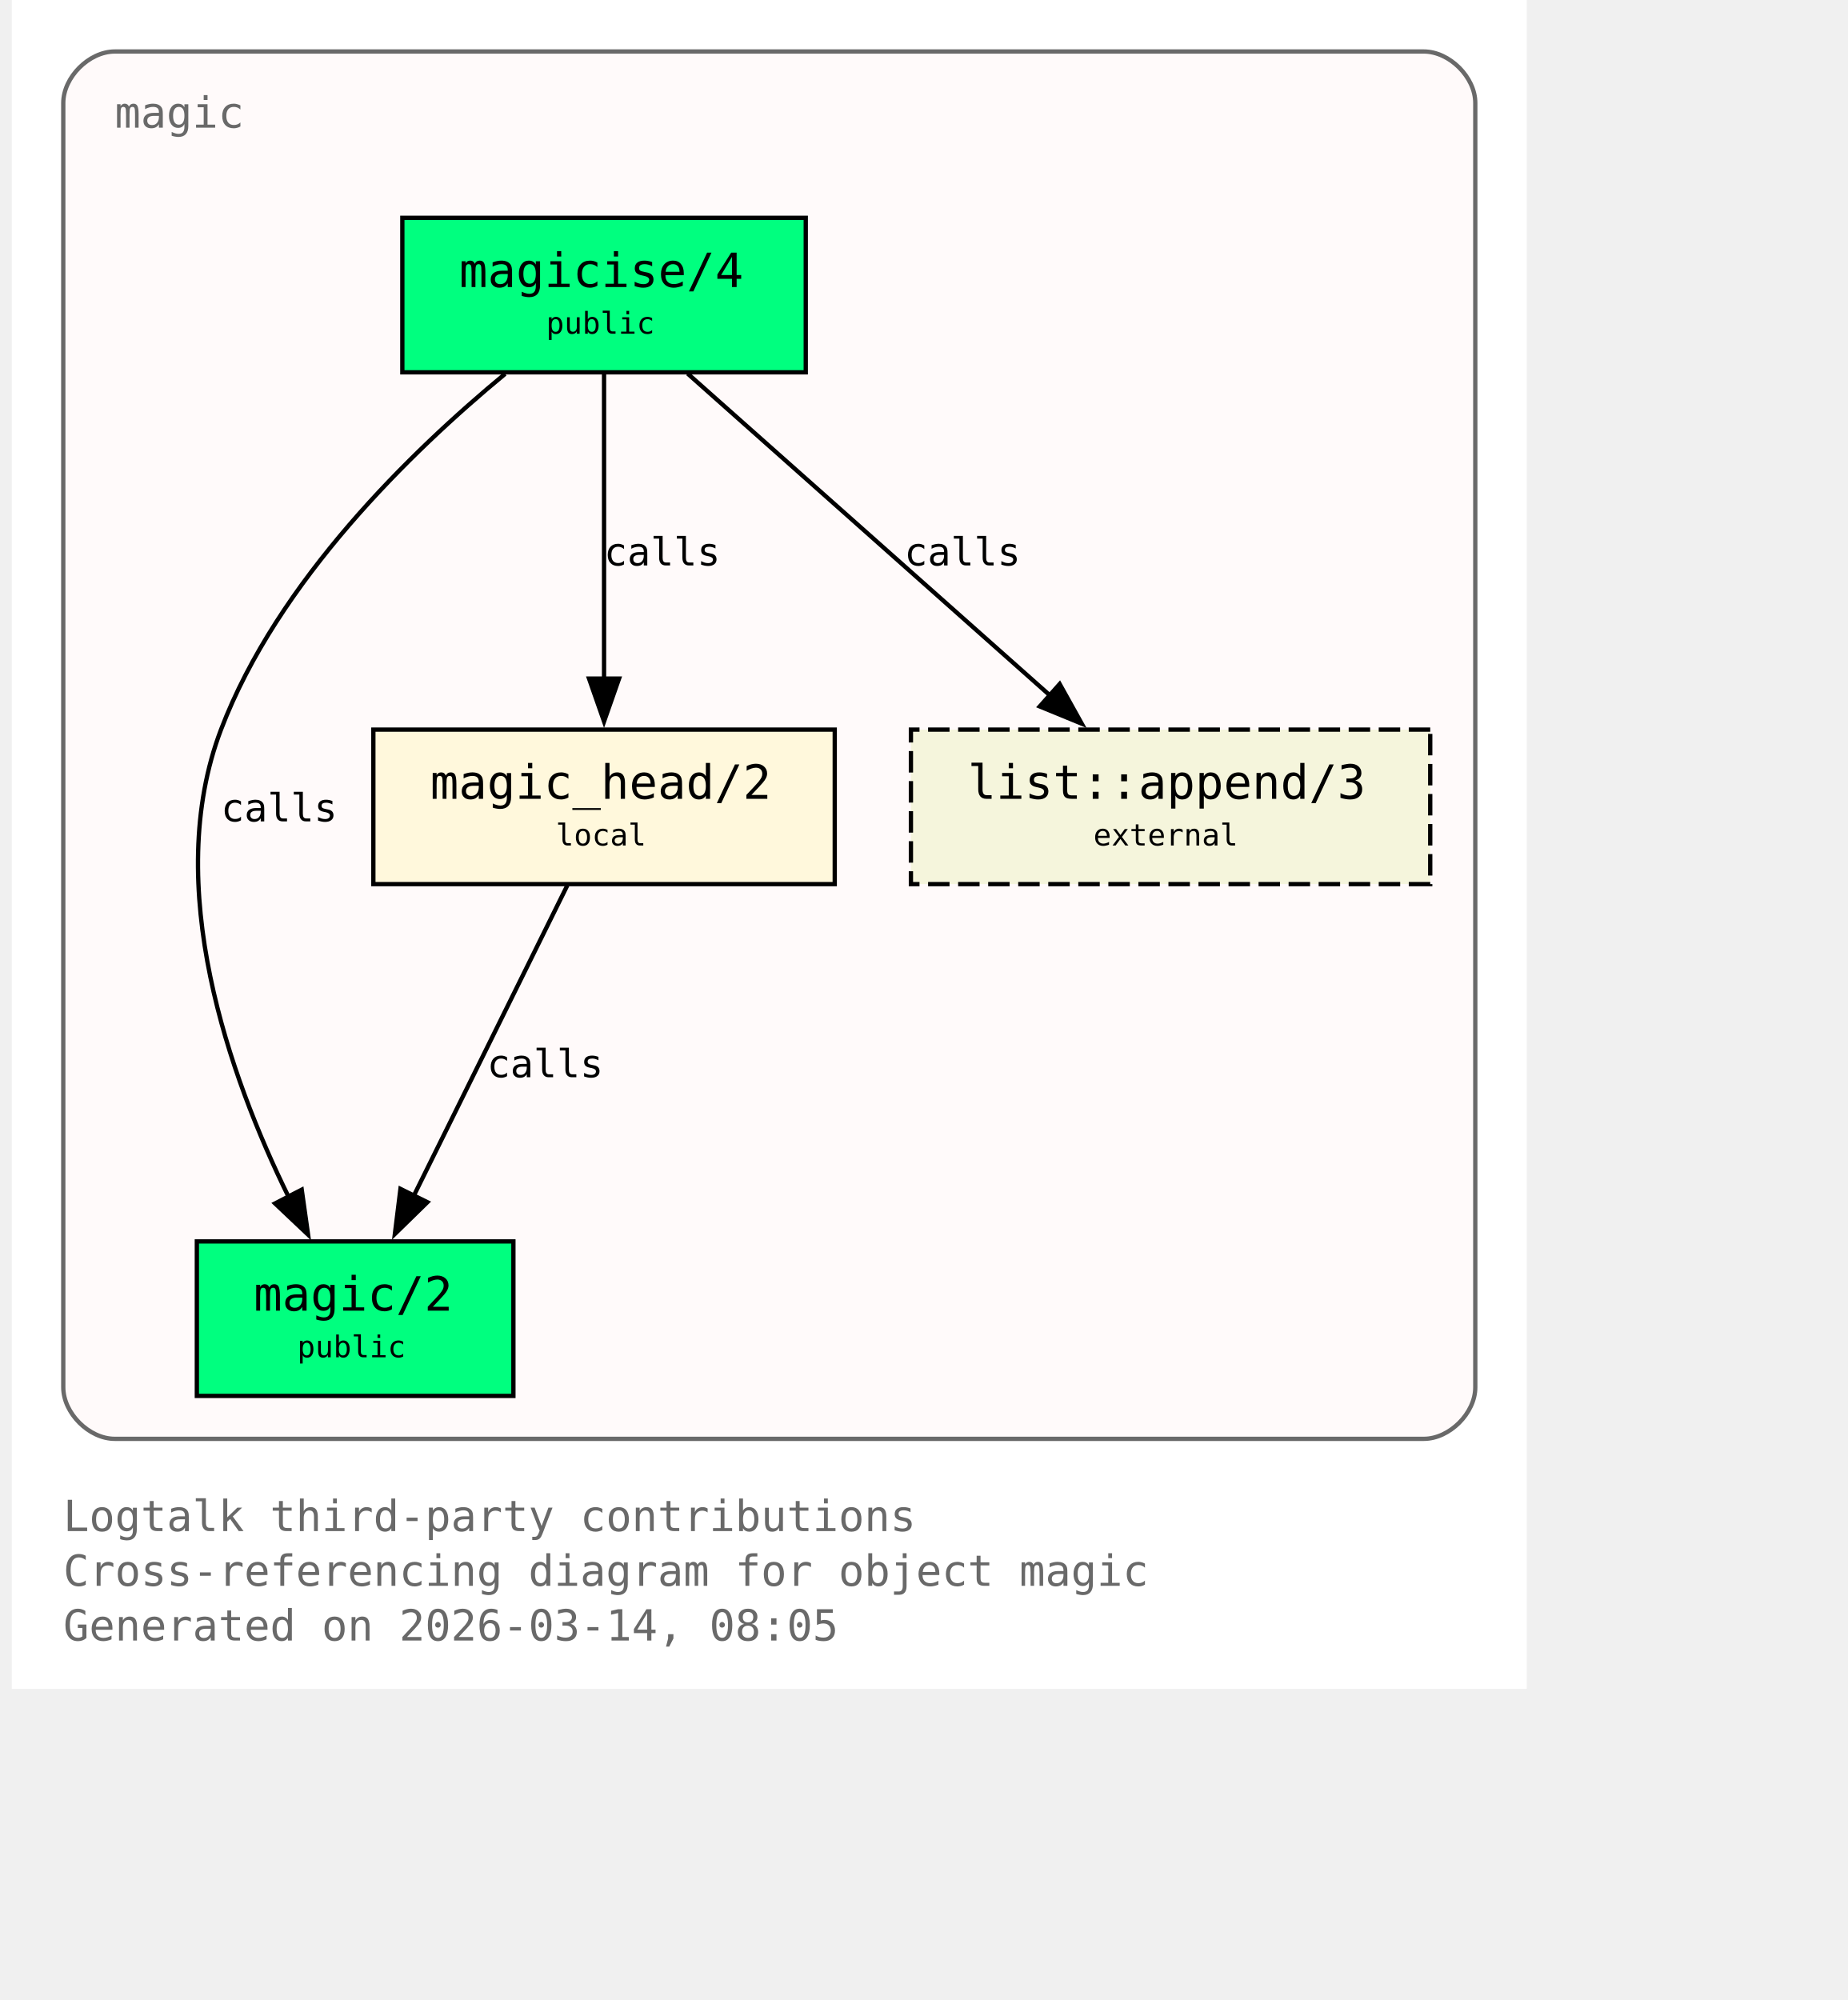
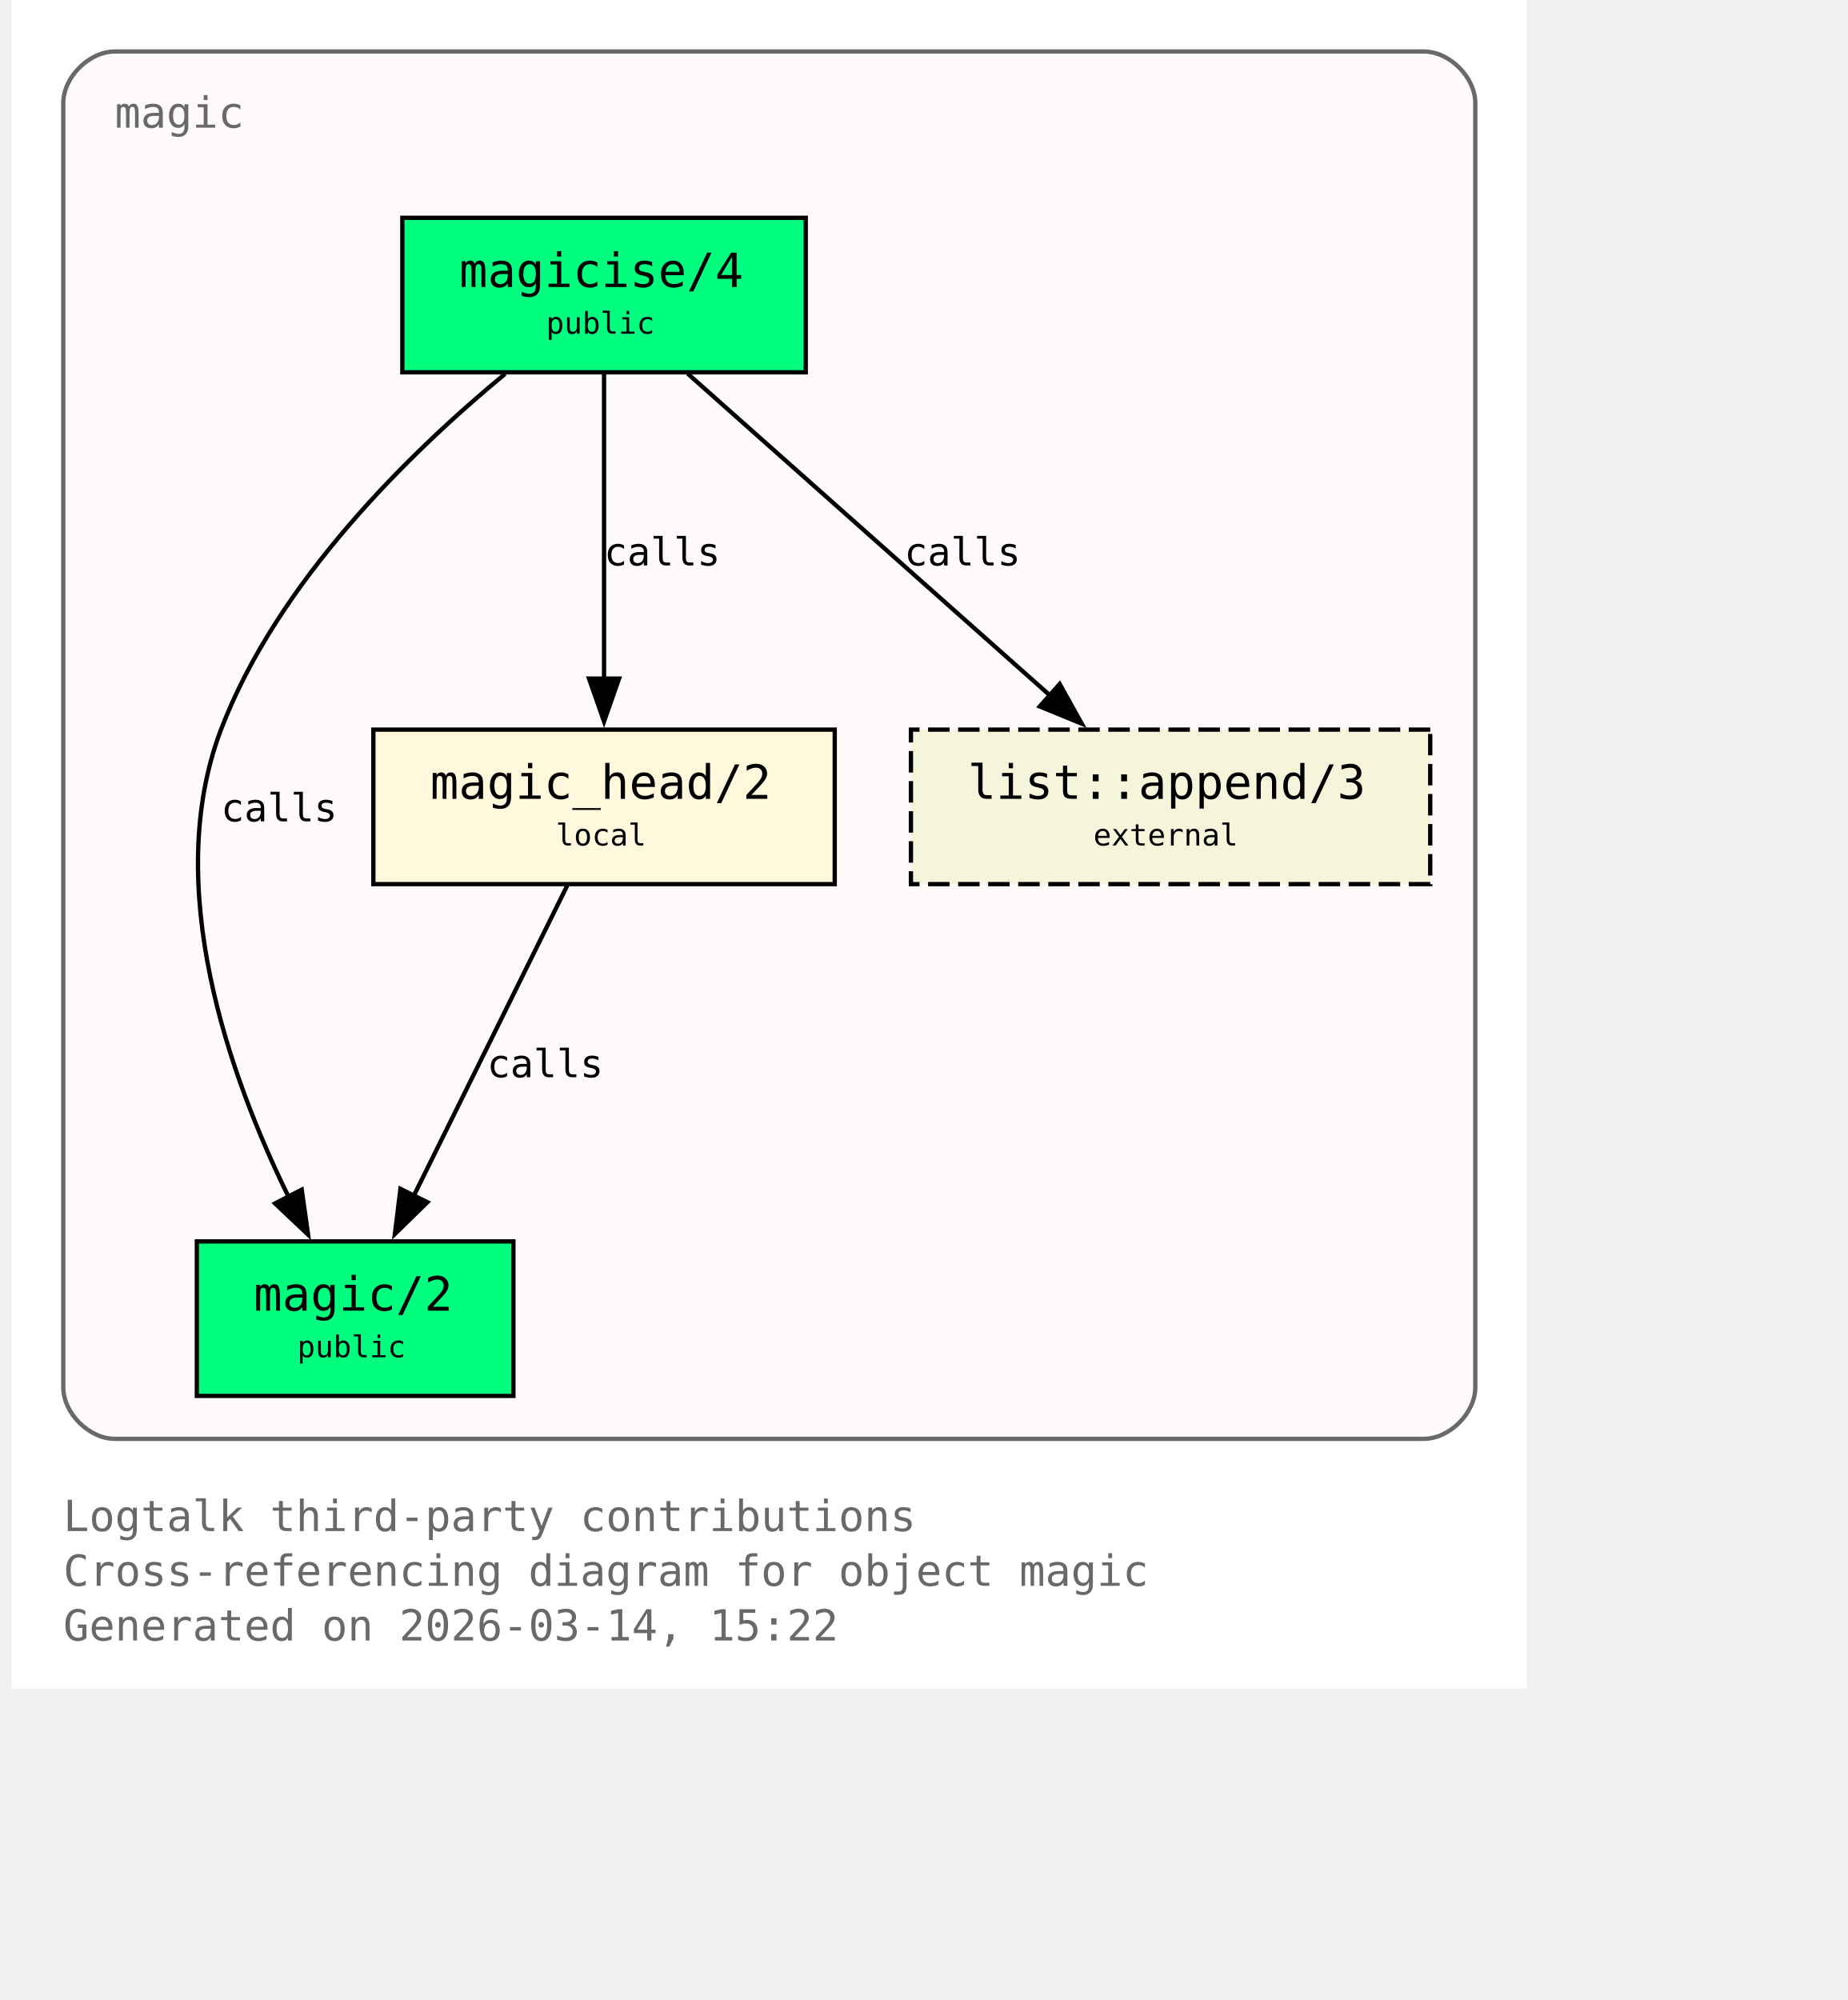
<svg xmlns="http://www.w3.org/2000/svg" xmlns:xlink="http://www.w3.org/1999/xlink" width="497pt" height="538pt" viewBox="72.00 72.00 425.00 466.00">
  <g id="graph0" class="graph" transform="scale(1 1) rotate(0) translate(76 461.5)">
    <polygon fill="white" stroke="none" points="-4,4 -4,-389.5 349,-389.5 349,4 -4,4" />
    <text xml:space="preserve" text-anchor="start" x="8" y="-32.75" font-family="Monospace" font-size="10.00" fill="dimgray">Logtalk third-party contributions</text>
    <text xml:space="preserve" text-anchor="start" x="8" y="-20" font-family="Monospace" font-size="10.00" fill="dimgray">Cross-referencing diagram for object magic</text>
-     <text xml:space="preserve" text-anchor="start" x="8" y="-7.25" font-family="Monospace" font-size="10.00" fill="dimgray">Generated on 2026-03-14, 08:05</text>
+     <text xml:space="preserve" text-anchor="start" x="8" y="-7.25" font-family="Monospace" font-size="10.00" fill="dimgray">Generated on 2026-03-14, 15:22</text>
    <g id="clust1" class="cluster">
      <g id="a_clust1">
        <a xlink:title="magic">
          <path fill="snow" stroke="dimgray" d="M20,-54.25C20,-54.25 325,-54.25 325,-54.25 331,-54.25 337,-60.25 337,-66.25 337,-66.25 337,-365.5 337,-365.5 337,-371.5 331,-377.5 325,-377.5 325,-377.5 20,-377.5 20,-377.5 14,-377.5 8,-371.5 8,-365.5 8,-365.5 8,-66.25 8,-66.25 8,-60.25 14,-54.25 20,-54.25" />
          <g id="a_clust1_0">
-             <a xlink:href="https://github.com/LogtalkDotOrg/logtalk3/tree/861549480832ca35f43bac25e15bf2907f2749c1/contributions/verdi_neruda/magic.lgt#L35" xlink:title="https://github.com/LogtalkDotOrg/logtalk3/tree/861549480832ca35f43bac25e15bf2907f2749c1/contributions/verdi_neruda/magic.lgt#L35">
+             <a xlink:href="https://github.com/LogtalkDotOrg/logtalk3/tree/67b836e46ad5f10f3d025668b664f340d1240c80/contributions/verdi_neruda/magic.lgt#L35" xlink:title="https://github.com/LogtalkDotOrg/logtalk3/tree/67b836e46ad5f10f3d025668b664f340d1240c80/contributions/verdi_neruda/magic.lgt#L35">
              <text xml:space="preserve" text-anchor="start" x="20" y="-359.75" font-family="Monospace" font-size="10.00" fill="dimgray">magic</text>
            </a>
          </g>
        </a>
      </g>
    </g>
    <g id="node1" class="node">
      <polygon fill="springgreen" stroke="black" points="181,-338.75 87,-338.75 87,-302.75 181,-302.75 181,-338.75" />
      <text xml:space="preserve" text-anchor="start" x="95" y="-323" font-family="Monospace" font-size="9.00"> </text>
      <g id="a_node1_1">
-         <a xlink:href="https://github.com/LogtalkDotOrg/logtalk3/tree/861549480832ca35f43bac25e15bf2907f2749c1/contributions/verdi_neruda/magic.lgt#L44" xlink:title="https://github.com/LogtalkDotOrg/logtalk3/tree/861549480832ca35f43bac25e15bf2907f2749c1/contributions/verdi_neruda/magic.lgt#L44">
+         <a xlink:href="https://github.com/LogtalkDotOrg/logtalk3/tree/67b836e46ad5f10f3d025668b664f340d1240c80/contributions/verdi_neruda/magic.lgt#L44" xlink:title="https://github.com/LogtalkDotOrg/logtalk3/tree/67b836e46ad5f10f3d025668b664f340d1240c80/contributions/verdi_neruda/magic.lgt#L44">
          <text xml:space="preserve" text-anchor="start" x="100.25" y="-322.62" font-family="Monospace" font-size="11.00">magicise/4</text>
        </a>
      </g>
      <text xml:space="preserve" text-anchor="start" x="167.75" y="-323" font-family="Monospace" font-size="9.00"> </text>
      <text xml:space="preserve" text-anchor="start" x="95" y="-310.62" font-family="Monospace" font-size="9.00"> </text>
      <text xml:space="preserve" text-anchor="start" x="120.5" y="-311.75" font-family="Monospace" font-size="7.00">public</text>
      <text xml:space="preserve" text-anchor="start" x="167.75" y="-310.62" font-family="Monospace" font-size="9.00"> </text>
    </g>
    <g id="node2" class="node">
      <polygon fill="springgreen" stroke="black" points="112.88,-100.25 39.12,-100.25 39.12,-64.25 112.88,-64.25 112.88,-100.25" />
      <text xml:space="preserve" text-anchor="start" x="47.12" y="-84.5" font-family="Monospace" font-size="9.00"> </text>
      <g id="a_node2_2">
-         <a xlink:href="https://github.com/LogtalkDotOrg/logtalk3/tree/861549480832ca35f43bac25e15bf2907f2749c1/contributions/verdi_neruda/magic.lgt#L51" xlink:title="https://github.com/LogtalkDotOrg/logtalk3/tree/861549480832ca35f43bac25e15bf2907f2749c1/contributions/verdi_neruda/magic.lgt#L51">
+         <a xlink:href="https://github.com/LogtalkDotOrg/logtalk3/tree/67b836e46ad5f10f3d025668b664f340d1240c80/contributions/verdi_neruda/magic.lgt#L51" xlink:title="https://github.com/LogtalkDotOrg/logtalk3/tree/67b836e46ad5f10f3d025668b664f340d1240c80/contributions/verdi_neruda/magic.lgt#L51">
          <text xml:space="preserve" text-anchor="start" x="52.38" y="-84.12" font-family="Monospace" font-size="11.00">magic/2</text>
        </a>
      </g>
      <text xml:space="preserve" text-anchor="start" x="99.62" y="-84.5" font-family="Monospace" font-size="9.00"> </text>
      <text xml:space="preserve" text-anchor="start" x="47.12" y="-72.12" font-family="Monospace" font-size="9.00"> </text>
      <text xml:space="preserve" text-anchor="start" x="62.5" y="-73.25" font-family="Monospace" font-size="7.00">public</text>
      <text xml:space="preserve" text-anchor="start" x="99.62" y="-72.12" font-family="Monospace" font-size="9.00"> </text>
    </g>
    <g id="edge1" class="edge">
      <g id="a_edge1">
-         <a xlink:href="https://github.com/LogtalkDotOrg/logtalk3/tree/861549480832ca35f43bac25e15bf2907f2749c1/contributions/verdi_neruda/magic.lgt#L58" xlink:title="calls">
+         <a xlink:href="https://github.com/LogtalkDotOrg/logtalk3/tree/67b836e46ad5f10f3d025668b664f340d1240c80/contributions/verdi_neruda/magic.lgt#L58" xlink:title="calls">
          <path fill="none" stroke="black" d="M110.95,-302.39C89.17,-284.41 57.93,-254.13 44.75,-219.5 30.88,-183.06 46.73,-138.69 60.46,-110.7" />
          <polygon fill="black" stroke="black" points="63.56,-112.31 65.04,-101.82 57.34,-109.1 63.56,-112.31" />
        </a>
      </g>
      <g id="a_edge1-label">
-         <a xlink:href="https://github.com/LogtalkDotOrg/logtalk3/tree/861549480832ca35f43bac25e15bf2907f2749c1/contributions/verdi_neruda/magic.lgt#L58" xlink:title="https://github.com/LogtalkDotOrg/logtalk3/tree/861549480832ca35f43bac25e15bf2907f2749c1/contributions/verdi_neruda/magic.lgt#L58">
+         <a xlink:href="https://github.com/LogtalkDotOrg/logtalk3/tree/67b836e46ad5f10f3d025668b664f340d1240c80/contributions/verdi_neruda/magic.lgt#L58" xlink:title="https://github.com/LogtalkDotOrg/logtalk3/tree/67b836e46ad5f10f3d025668b664f340d1240c80/contributions/verdi_neruda/magic.lgt#L58">
          <text xml:space="preserve" text-anchor="start" x="44.75" y="-198.12" font-family="Monospace" font-size="9.00">calls</text>
        </a>
      </g>
    </g>
    <g id="node3" class="node">
      <polygon fill="cornsilk" stroke="black" points="187.75,-219.5 80.25,-219.5 80.25,-183.5 187.75,-183.5 187.75,-219.5" />
      <text xml:space="preserve" text-anchor="start" x="88.25" y="-203.75" font-family="Monospace" font-size="9.00"> </text>
      <g id="a_node3_3">
-         <a xlink:href="https://github.com/LogtalkDotOrg/logtalk3/tree/861549480832ca35f43bac25e15bf2907f2749c1/contributions/verdi_neruda/magic.lgt#L66" xlink:title="https://github.com/LogtalkDotOrg/logtalk3/tree/861549480832ca35f43bac25e15bf2907f2749c1/contributions/verdi_neruda/magic.lgt#L66">
+         <a xlink:href="https://github.com/LogtalkDotOrg/logtalk3/tree/67b836e46ad5f10f3d025668b664f340d1240c80/contributions/verdi_neruda/magic.lgt#L66" xlink:title="https://github.com/LogtalkDotOrg/logtalk3/tree/67b836e46ad5f10f3d025668b664f340d1240c80/contributions/verdi_neruda/magic.lgt#L66">
          <text xml:space="preserve" text-anchor="start" x="93.5" y="-203.38" font-family="Monospace" font-size="11.00">magic_head/2</text>
        </a>
      </g>
      <text xml:space="preserve" text-anchor="start" x="174.5" y="-203.75" font-family="Monospace" font-size="9.00"> </text>
      <text xml:space="preserve" text-anchor="start" x="88.25" y="-191.38" font-family="Monospace" font-size="9.00"> </text>
      <text xml:space="preserve" text-anchor="start" x="122.75" y="-192.5" font-family="Monospace" font-size="7.00">local</text>
      <text xml:space="preserve" text-anchor="start" x="174.5" y="-191.38" font-family="Monospace" font-size="9.00"> </text>
    </g>
    <g id="edge2" class="edge">
      <g id="a_edge2">
-         <a xlink:href="https://github.com/LogtalkDotOrg/logtalk3/tree/861549480832ca35f43bac25e15bf2907f2749c1/contributions/verdi_neruda/magic.lgt#L60" xlink:title="calls">
+         <a xlink:href="https://github.com/LogtalkDotOrg/logtalk3/tree/67b836e46ad5f10f3d025668b664f340d1240c80/contributions/verdi_neruda/magic.lgt#L60" xlink:title="calls">
          <path fill="none" stroke="black" d="M134,-302.45C134,-283.75 134,-253.62 134,-231.33" />
          <polygon fill="black" stroke="black" points="137.5,-231.39 134,-221.39 130.5,-231.39 137.5,-231.39" />
        </a>
      </g>
      <g id="a_edge2-label">
-         <a xlink:href="https://github.com/LogtalkDotOrg/logtalk3/tree/861549480832ca35f43bac25e15bf2907f2749c1/contributions/verdi_neruda/magic.lgt#L60" xlink:title="https://github.com/LogtalkDotOrg/logtalk3/tree/861549480832ca35f43bac25e15bf2907f2749c1/contributions/verdi_neruda/magic.lgt#L60">
+         <a xlink:href="https://github.com/LogtalkDotOrg/logtalk3/tree/67b836e46ad5f10f3d025668b664f340d1240c80/contributions/verdi_neruda/magic.lgt#L60" xlink:title="https://github.com/LogtalkDotOrg/logtalk3/tree/67b836e46ad5f10f3d025668b664f340d1240c80/contributions/verdi_neruda/magic.lgt#L60">
          <text xml:space="preserve" text-anchor="start" x="134" y="-257.75" font-family="Monospace" font-size="9.00">calls</text>
        </a>
      </g>
    </g>
    <g id="node4" class="node">
      <polygon fill="beige" stroke="black" stroke-dasharray="5,2" points="326.5,-219.5 205.5,-219.5 205.5,-183.5 326.5,-183.5 326.5,-219.5" />
      <text xml:space="preserve" text-anchor="start" x="213.5" y="-203.75" font-family="Monospace" font-size="9.00"> </text>
      <g id="a_node4_4">
        <a xlink:href="https://logtalk.org/library/listp_0.html#append-3" xlink:title="https://logtalk.org/library/listp_0.html#append-3">
          <text xml:space="preserve" text-anchor="start" x="218.75" y="-203.38" font-family="Monospace" font-size="11.00">list::append/3</text>
        </a>
      </g>
      <text xml:space="preserve" text-anchor="start" x="313.25" y="-203.75" font-family="Monospace" font-size="9.00"> </text>
      <text xml:space="preserve" text-anchor="start" x="213.5" y="-191.38" font-family="Monospace" font-size="9.00"> </text>
      <text xml:space="preserve" text-anchor="start" x="248" y="-192.5" font-family="Monospace" font-size="7.00">external</text>
      <text xml:space="preserve" text-anchor="start" x="313.25" y="-191.38" font-family="Monospace" font-size="9.00"> </text>
    </g>
    <g id="edge4" class="edge">
      <g id="a_edge4">
-         <a xlink:href="https://github.com/LogtalkDotOrg/logtalk3/tree/861549480832ca35f43bac25e15bf2907f2749c1/contributions/verdi_neruda/magic.lgt#L60" xlink:title="calls">
+         <a xlink:href="https://github.com/LogtalkDotOrg/logtalk3/tree/67b836e46ad5f10f3d025668b664f340d1240c80/contributions/verdi_neruda/magic.lgt#L60" xlink:title="calls">
          <path fill="none" stroke="black" d="M153.48,-302.45C175.8,-282.62 212.58,-249.95 237.98,-227.39" />
          <polygon fill="black" stroke="black" points="240.16,-230.13 245.31,-220.88 235.51,-224.9 240.16,-230.13" />
        </a>
      </g>
      <g id="a_edge4-label">
-         <a xlink:href="https://github.com/LogtalkDotOrg/logtalk3/tree/861549480832ca35f43bac25e15bf2907f2749c1/contributions/verdi_neruda/magic.lgt#L60" xlink:title="https://github.com/LogtalkDotOrg/logtalk3/tree/861549480832ca35f43bac25e15bf2907f2749c1/contributions/verdi_neruda/magic.lgt#L60">
+         <a xlink:href="https://github.com/LogtalkDotOrg/logtalk3/tree/67b836e46ad5f10f3d025668b664f340d1240c80/contributions/verdi_neruda/magic.lgt#L60" xlink:title="https://github.com/LogtalkDotOrg/logtalk3/tree/67b836e46ad5f10f3d025668b664f340d1240c80/contributions/verdi_neruda/magic.lgt#L60">
          <text xml:space="preserve" text-anchor="start" x="203.96" y="-257.75" font-family="Monospace" font-size="9.00">calls</text>
        </a>
      </g>
    </g>
    <g id="edge3" class="edge">
      <g id="a_edge3">
-         <a xlink:href="https://github.com/LogtalkDotOrg/logtalk3/tree/861549480832ca35f43bac25e15bf2907f2749c1/contributions/verdi_neruda/magic.lgt#L69" xlink:title="calls">
+         <a xlink:href="https://github.com/LogtalkDotOrg/logtalk3/tree/67b836e46ad5f10f3d025668b664f340d1240c80/contributions/verdi_neruda/magic.lgt#L69" xlink:title="calls">
          <path fill="none" stroke="black" d="M125.44,-183.2C116.02,-164.15 100.73,-133.25 89.65,-110.85" />
          <polygon fill="black" stroke="black" points="92.84,-109.39 85.26,-101.98 86.56,-112.49 92.84,-109.39" />
        </a>
      </g>
      <g id="a_edge3-label">
-         <a xlink:href="https://github.com/LogtalkDotOrg/logtalk3/tree/861549480832ca35f43bac25e15bf2907f2749c1/contributions/verdi_neruda/magic.lgt#L69" xlink:title="https://github.com/LogtalkDotOrg/logtalk3/tree/861549480832ca35f43bac25e15bf2907f2749c1/contributions/verdi_neruda/magic.lgt#L69">
+         <a xlink:href="https://github.com/LogtalkDotOrg/logtalk3/tree/67b836e46ad5f10f3d025668b664f340d1240c80/contributions/verdi_neruda/magic.lgt#L69" xlink:title="https://github.com/LogtalkDotOrg/logtalk3/tree/67b836e46ad5f10f3d025668b664f340d1240c80/contributions/verdi_neruda/magic.lgt#L69">
          <text xml:space="preserve" text-anchor="start" x="106.74" y="-138.5" font-family="Monospace" font-size="9.00">calls</text>
        </a>
      </g>
    </g>
  </g>
</svg>
